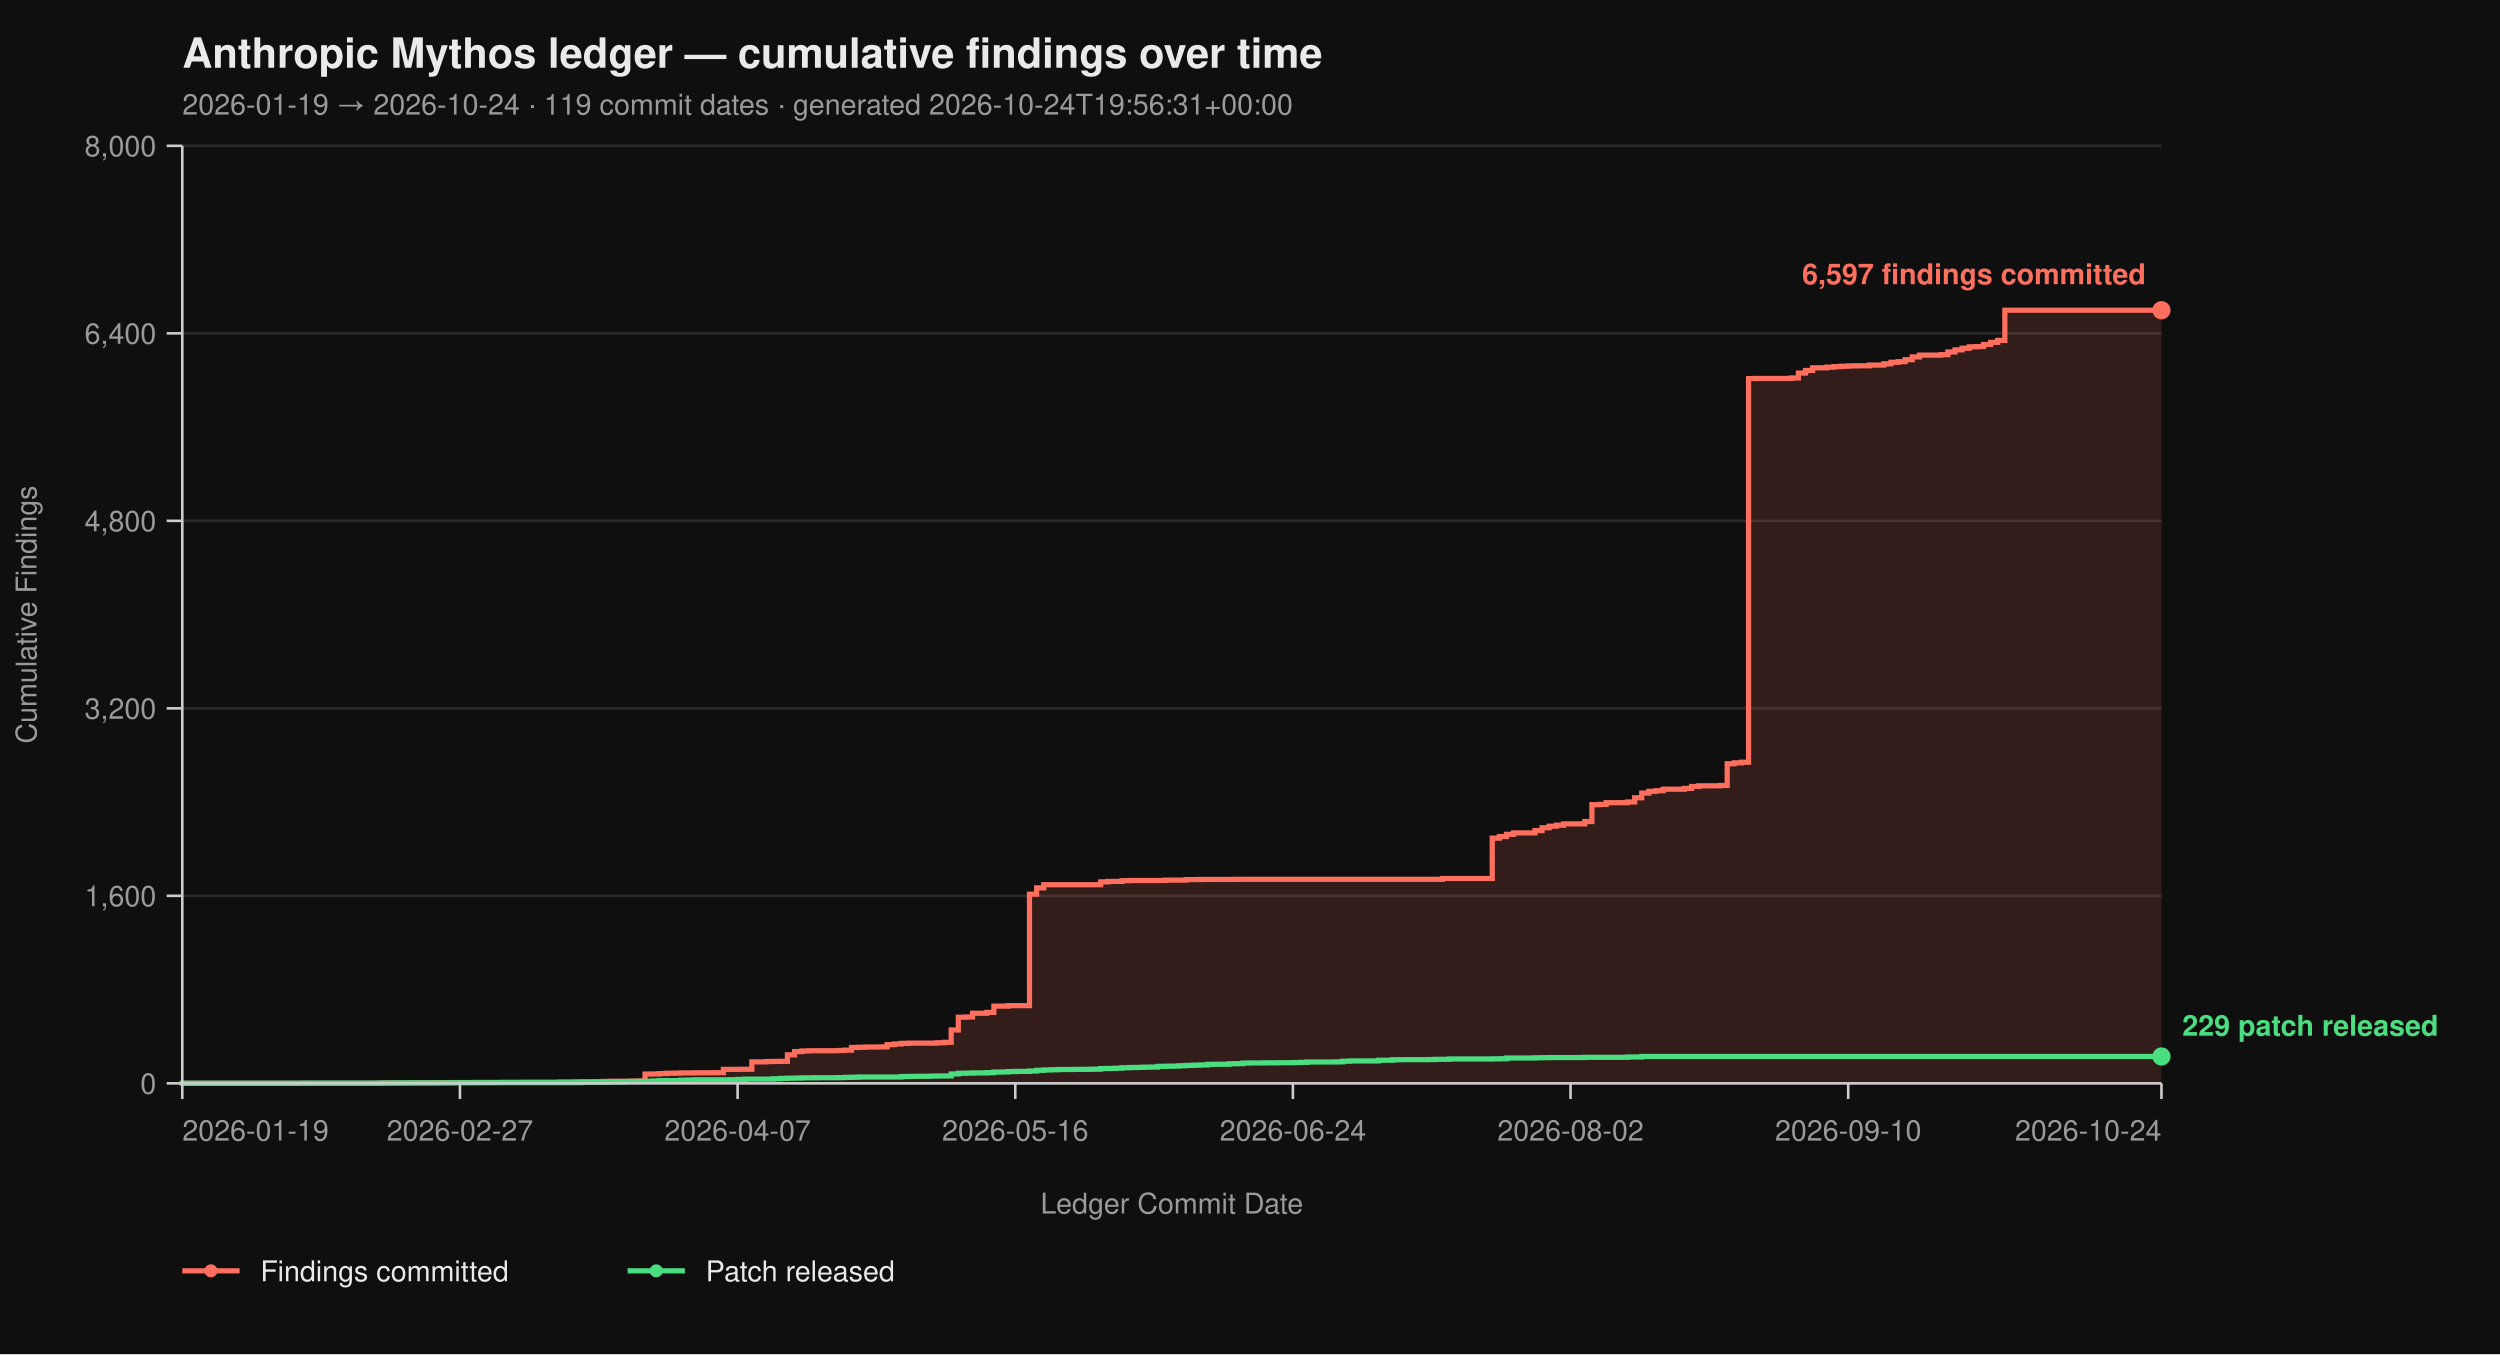
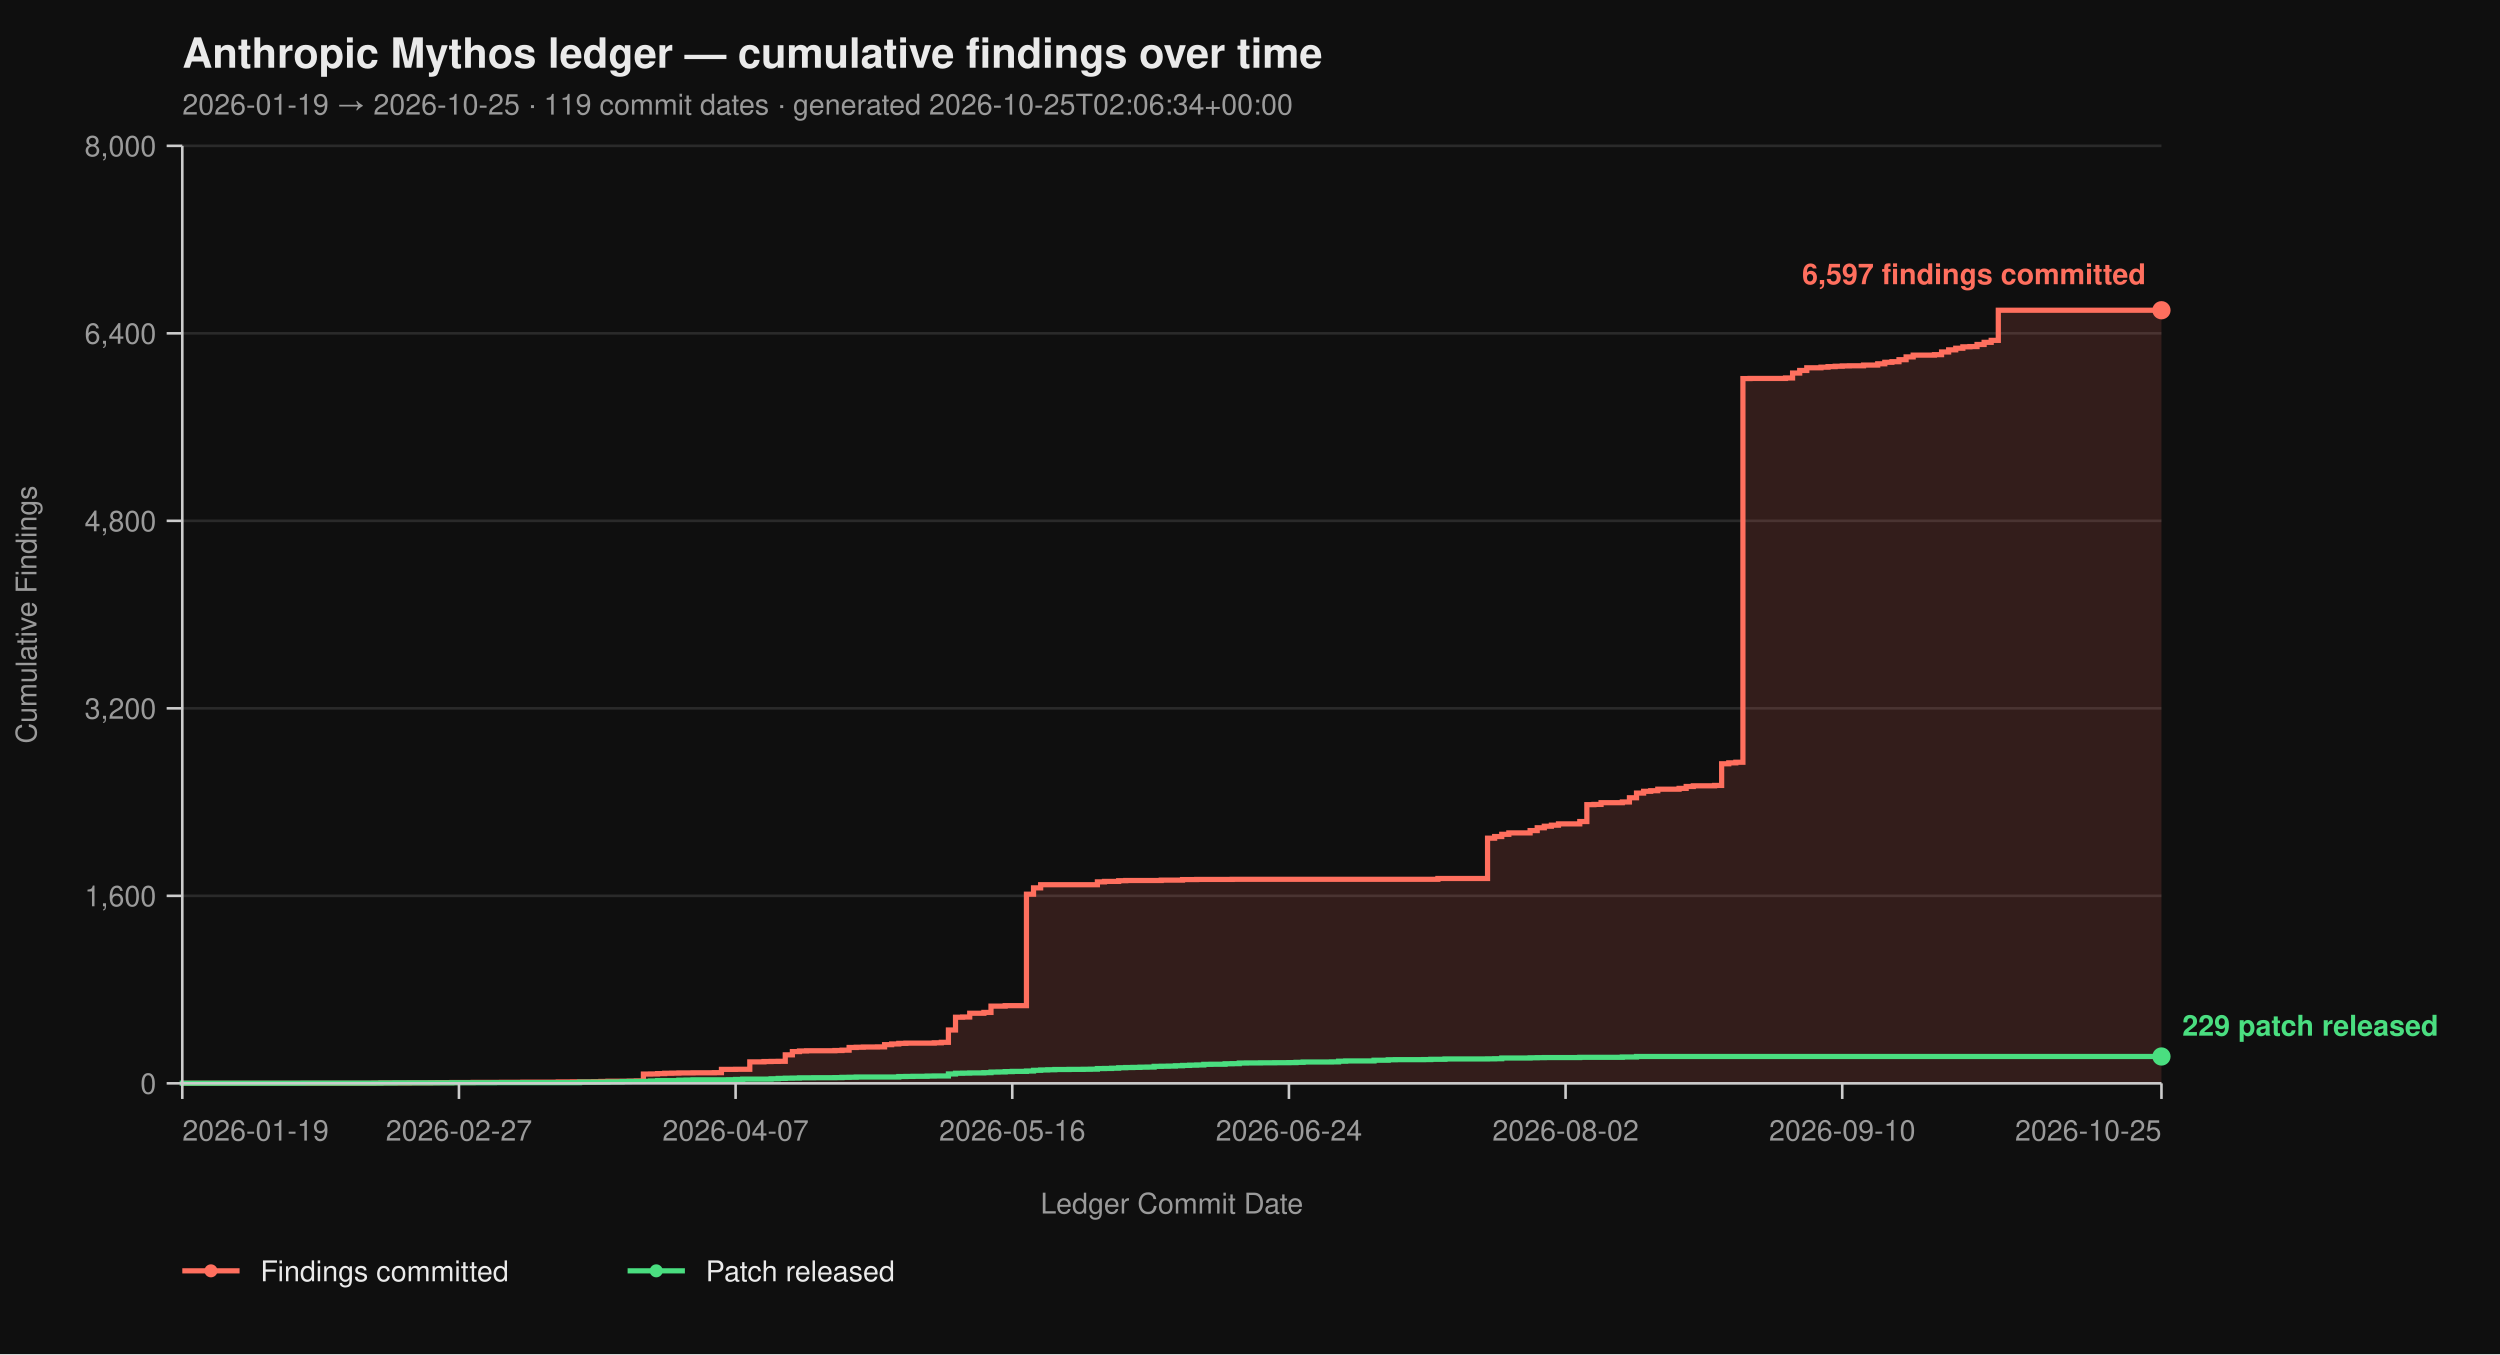
<svg xmlns="http://www.w3.org/2000/svg" viewBox="0 0 960 520" width="960" height="520" font-family="-apple-system, BlinkMacSystemFont, 'Segoe UI', Helvetica, Arial, sans-serif">
  <rect width="100%" height="100%" fill="#0f0f0f" />
  <text x="70" y="26" fill="#eaeaea" font-size="16" font-weight="700">Anthropic Mythos ledger — cumulative findings over time</text>
-   <text x="70" y="44" fill="#9a9a9a" font-size="11">2026-01-19 → 2026-10-24  ·  119 commit dates  ·  generated 2026-10-24T19:56:31+00:00</text>
+   <text x="70" y="44" fill="#9a9a9a" font-size="11">2026-01-19 → 2026-10-25  ·  119 commit dates  ·  generated 2026-10-25T02:06:34+00:00</text>
  <line x1="70" y1="416.00" x2="830" y2="416.00" stroke="#2a2a2a" stroke-width="1" />
  <line x1="70" y1="344.00" x2="830" y2="344.00" stroke="#2a2a2a" stroke-width="1" />
  <line x1="70" y1="272.00" x2="830" y2="272.00" stroke="#2a2a2a" stroke-width="1" />
  <line x1="70" y1="200.00" x2="830" y2="200.00" stroke="#2a2a2a" stroke-width="1" />
  <line x1="70" y1="128.00" x2="830" y2="128.00" stroke="#2a2a2a" stroke-width="1" />
  <line x1="70" y1="56.00" x2="830" y2="56.00" stroke="#2a2a2a" stroke-width="1" />
-   <path d="M 70.00 416.00 L 143.81 416.00 L 143.81 415.95 L 146.55 415.95 L 146.55 415.87 L 157.48 415.87 L 157.48 415.82 L 165.68 415.82 L 165.68 415.77 L 168.42 415.77 L 168.42 415.73 L 173.88 415.73 L 173.88 415.69 L 182.09 415.69 L 182.09 415.64 L 193.02 415.64 L 193.02 415.60 L 201.22 415.60 L 201.22 415.55 L 214.89 415.55 L 214.89 415.46 L 220.36 415.46 L 220.36 415.42 L 228.56 415.42 L 228.56 415.37 L 231.29 415.37 L 231.29 415.28 L 234.03 415.28 L 234.03 415.19 L 242.23 415.19 L 242.23 415.14 L 244.96 415.14 L 244.96 415.06 L 247.70 415.06 L 247.70 412.44 L 250.43 412.44 L 250.43 412.40 L 253.17 412.40 L 253.17 412.26 L 255.90 412.26 L 255.90 412.13 L 258.63 412.13 L 258.63 412.08 L 261.37 412.08 L 261.37 412.00 L 266.83 412.00 L 266.83 411.95 L 275.04 411.95 L 275.04 411.90 L 277.77 411.90 L 277.77 410.64 L 283.24 410.64 L 283.24 410.60 L 288.71 410.60 L 288.71 407.76 L 294.17 407.76 L 294.17 407.63 L 296.91 407.63 L 296.91 407.58 L 299.64 407.58 L 299.64 407.54 L 302.37 407.54 L 302.37 405.06 L 305.11 405.06 L 305.11 403.81 L 307.84 403.81 L 307.84 403.58 L 310.58 403.58 L 310.58 403.49 L 321.51 403.49 L 321.51 403.40 L 324.24 403.40 L 324.24 403.26 L 326.98 403.26 L 326.98 402.23 L 329.71 402.23 L 329.71 402.14 L 332.45 402.14 L 332.45 402.05 L 337.91 402.05 L 337.91 402.00 L 340.65 402.00 L 340.65 401.15 L 343.38 401.15 L 343.38 400.88 L 346.12 400.88 L 346.12 400.65 L 348.85 400.65 L 348.85 400.56 L 359.78 400.56 L 359.78 400.43 L 362.52 400.43 L 362.52 400.25 L 365.25 400.25 L 365.25 395.52 L 367.99 395.52 L 367.99 390.62 L 370.72 390.62 L 370.72 390.53 L 373.45 390.53 L 373.45 389.09 L 378.92 389.09 L 378.92 388.77 L 381.65 388.77 L 381.65 386.35 L 387.12 386.35 L 387.12 386.17 L 395.32 386.17 L 395.32 343.37 L 398.06 343.37 L 398.06 340.94 L 400.79 340.94 L 400.79 339.73 L 422.66 339.73 L 422.66 338.64 L 425.40 338.64 L 425.40 338.46 L 430.86 338.46 L 430.86 338.19 L 433.60 338.19 L 433.60 338.11 L 447.27 338.11 L 447.27 337.97 L 455.47 337.97 L 455.47 337.75 L 460.94 337.75 L 460.94 337.70 L 474.60 337.70 L 474.60 337.65 L 553.88 337.65 L 553.88 337.34 L 573.02 337.34 L 573.02 321.86 L 575.76 321.86 L 575.76 321.23 L 578.49 321.23 L 578.49 320.38 L 581.22 320.38 L 581.22 319.83 L 589.42 319.83 L 589.42 318.94 L 592.16 318.94 L 592.16 317.86 L 594.89 317.86 L 594.89 317.27 L 597.63 317.27 L 597.63 316.87 L 600.36 316.87 L 600.36 316.37 L 608.56 316.37 L 608.56 315.47 L 611.29 315.47 L 611.29 308.99 L 614.03 308.99 L 614.03 308.90 L 616.76 308.90 L 616.76 308.23 L 624.96 308.23 L 624.96 307.96 L 627.70 307.96 L 627.70 306.34 L 630.43 306.34 L 630.43 304.54 L 633.17 304.54 L 633.17 303.86 L 635.90 303.86 L 635.90 303.63 L 638.63 303.63 L 638.63 303.05 L 646.83 303.05 L 646.83 302.74 L 649.57 302.74 L 649.57 302.01 L 652.30 302.01 L 652.30 301.75 L 660.50 301.75 L 660.50 301.61 L 663.24 301.61 L 663.24 293.29 L 665.97 293.29 L 665.97 292.93 L 668.71 292.93 L 668.71 292.70 L 671.44 292.70 L 671.44 145.37 L 674.17 145.37 L 674.17 145.32 L 687.84 145.32 L 687.84 145.14 L 690.58 145.14 L 690.58 143.25 L 693.31 143.25 L 693.31 142.26 L 696.04 142.26 L 696.04 141.23 L 701.51 141.23 L 701.51 141.00 L 704.24 141.00 L 704.24 140.78 L 706.98 140.78 L 706.98 140.64 L 709.71 140.64 L 709.71 140.51 L 712.45 140.51 L 712.45 140.46 L 717.91 140.46 L 717.91 140.19 L 723.38 140.19 L 723.38 139.70 L 726.12 139.70 L 726.12 139.12 L 728.85 139.12 L 728.85 138.89 L 731.58 138.89 L 731.58 138.12 L 734.32 138.12 L 734.32 137.05 L 737.05 137.05 L 737.05 136.37 L 745.25 136.37 L 745.25 136.19 L 747.99 136.19 L 747.99 135.16 L 750.72 135.16 L 750.72 134.34 L 753.45 134.34 L 753.45 133.72 L 756.19 133.72 L 756.19 133.18 L 758.92 133.18 L 758.92 133.08 L 761.65 133.08 L 761.65 132.28 L 764.39 132.28 L 764.39 131.46 L 767.12 131.46 L 767.12 130.70 L 769.86 130.70 L 769.86 119.13 L 830.00 119.13 L 830.00 416.00 Z" fill="#ff6f5e26" stroke="none" />
-   <path d="M 70.00 416.00 L 143.81 416.00 L 143.81 415.95 L 146.55 415.95 L 146.55 415.87 L 157.48 415.87 L 157.48 415.82 L 165.68 415.82 L 165.68 415.77 L 168.42 415.77 L 168.42 415.73 L 173.88 415.73 L 173.88 415.69 L 182.09 415.69 L 182.09 415.64 L 193.02 415.64 L 193.02 415.60 L 201.22 415.60 L 201.22 415.55 L 214.89 415.55 L 214.89 415.46 L 220.36 415.46 L 220.36 415.42 L 228.56 415.42 L 228.56 415.37 L 231.29 415.37 L 231.29 415.28 L 234.03 415.28 L 234.03 415.19 L 242.23 415.19 L 242.23 415.14 L 244.96 415.14 L 244.96 415.06 L 247.70 415.06 L 247.70 412.44 L 250.43 412.44 L 250.43 412.40 L 253.17 412.40 L 253.17 412.26 L 255.90 412.26 L 255.90 412.13 L 258.63 412.13 L 258.63 412.08 L 261.37 412.08 L 261.37 412.00 L 266.83 412.00 L 266.83 411.95 L 275.04 411.95 L 275.04 411.90 L 277.77 411.90 L 277.77 410.64 L 283.24 410.64 L 283.24 410.60 L 288.71 410.60 L 288.71 407.76 L 294.17 407.76 L 294.17 407.63 L 296.91 407.63 L 296.91 407.58 L 299.64 407.58 L 299.64 407.54 L 302.37 407.54 L 302.37 405.06 L 305.11 405.06 L 305.11 403.81 L 307.84 403.81 L 307.84 403.58 L 310.58 403.58 L 310.58 403.49 L 321.51 403.49 L 321.51 403.40 L 324.24 403.40 L 324.24 403.26 L 326.98 403.26 L 326.98 402.23 L 329.71 402.23 L 329.71 402.14 L 332.45 402.14 L 332.45 402.05 L 337.91 402.05 L 337.91 402.00 L 340.65 402.00 L 340.65 401.15 L 343.38 401.15 L 343.38 400.88 L 346.12 400.88 L 346.12 400.65 L 348.85 400.65 L 348.85 400.56 L 359.78 400.56 L 359.78 400.43 L 362.52 400.43 L 362.52 400.25 L 365.25 400.25 L 365.25 395.52 L 367.99 395.52 L 367.99 390.62 L 370.72 390.62 L 370.72 390.53 L 373.45 390.53 L 373.45 389.09 L 378.92 389.09 L 378.92 388.77 L 381.65 388.77 L 381.65 386.35 L 387.12 386.35 L 387.12 386.17 L 395.32 386.17 L 395.32 343.37 L 398.06 343.37 L 398.06 340.94 L 400.79 340.94 L 400.79 339.73 L 422.66 339.73 L 422.66 338.64 L 425.40 338.64 L 425.40 338.46 L 430.86 338.46 L 430.86 338.19 L 433.60 338.19 L 433.60 338.11 L 447.27 338.11 L 447.27 337.97 L 455.47 337.97 L 455.47 337.75 L 460.94 337.75 L 460.94 337.70 L 474.60 337.70 L 474.60 337.65 L 553.88 337.65 L 553.88 337.34 L 573.02 337.34 L 573.02 321.86 L 575.76 321.86 L 575.76 321.23 L 578.49 321.23 L 578.49 320.38 L 581.22 320.38 L 581.22 319.83 L 589.42 319.83 L 589.42 318.94 L 592.16 318.94 L 592.16 317.86 L 594.89 317.86 L 594.89 317.27 L 597.63 317.27 L 597.63 316.87 L 600.36 316.87 L 600.36 316.37 L 608.56 316.37 L 608.56 315.47 L 611.29 315.47 L 611.29 308.99 L 614.03 308.99 L 614.03 308.90 L 616.76 308.90 L 616.76 308.23 L 624.96 308.23 L 624.96 307.96 L 627.70 307.96 L 627.70 306.34 L 630.43 306.34 L 630.43 304.54 L 633.17 304.54 L 633.17 303.86 L 635.90 303.86 L 635.90 303.63 L 638.63 303.63 L 638.63 303.05 L 646.83 303.05 L 646.83 302.74 L 649.57 302.74 L 649.57 302.01 L 652.30 302.01 L 652.30 301.75 L 660.50 301.75 L 660.50 301.61 L 663.24 301.61 L 663.24 293.29 L 665.97 293.29 L 665.97 292.93 L 668.71 292.93 L 668.71 292.70 L 671.44 292.70 L 671.44 145.37 L 674.17 145.37 L 674.17 145.32 L 687.84 145.32 L 687.84 145.14 L 690.58 145.14 L 690.58 143.25 L 693.31 143.25 L 693.31 142.26 L 696.04 142.26 L 696.04 141.23 L 701.51 141.23 L 701.51 141.00 L 704.24 141.00 L 704.24 140.78 L 706.98 140.78 L 706.98 140.64 L 709.71 140.64 L 709.71 140.51 L 712.45 140.51 L 712.45 140.46 L 717.91 140.46 L 717.91 140.19 L 723.38 140.19 L 723.38 139.70 L 726.12 139.70 L 726.12 139.12 L 728.85 139.12 L 728.85 138.89 L 731.58 138.89 L 731.58 138.12 L 734.32 138.12 L 734.32 137.05 L 737.05 137.05 L 737.05 136.37 L 745.25 136.37 L 745.25 136.19 L 747.99 136.19 L 747.99 135.16 L 750.72 135.16 L 750.72 134.34 L 753.45 134.34 L 753.45 133.72 L 756.19 133.72 L 756.19 133.18 L 758.92 133.18 L 758.92 133.08 L 761.65 133.08 L 761.65 132.28 L 764.39 132.28 L 764.39 131.46 L 767.12 131.46 L 767.12 130.70 L 769.86 130.70 L 769.86 119.13 L 830.00 119.13" fill="none" stroke="#ff6f5e" stroke-width="2" stroke-linejoin="miter" stroke-linecap="butt" />
-   <path d="M 70.00 416.00 L 70.00 416.00 L 70.00 415.95 L 116.47 415.95 L 116.47 415.91 L 146.55 415.91 L 146.55 415.87 L 152.01 415.87 L 152.01 415.82 L 173.88 415.82 L 173.88 415.77 L 190.29 415.77 L 190.29 415.73 L 223.09 415.73 L 223.09 415.55 L 234.03 415.55 L 234.03 415.46 L 239.50 415.46 L 239.50 415.32 L 242.23 415.32 L 242.23 415.28 L 247.70 415.28 L 247.70 415.24 L 250.43 415.24 L 250.43 415.10 L 253.17 415.10 L 253.17 414.96 L 261.37 414.96 L 261.37 414.79 L 264.10 414.79 L 264.10 414.74 L 266.83 414.74 L 266.83 414.65 L 280.50 414.65 L 280.50 414.61 L 283.24 414.61 L 283.24 414.51 L 285.97 414.51 L 285.97 414.38 L 296.91 414.38 L 296.91 414.25 L 299.64 414.25 L 299.64 414.11 L 302.37 414.11 L 302.37 414.02 L 305.11 414.02 L 305.11 413.98 L 307.84 413.98 L 307.84 413.88 L 313.31 413.88 L 313.31 413.84 L 321.51 413.84 L 321.51 413.80 L 324.24 413.80 L 324.24 413.70 L 326.98 413.70 L 326.98 413.66 L 329.71 413.66 L 329.71 413.57 L 346.12 413.57 L 346.12 413.39 L 348.85 413.39 L 348.85 413.35 L 351.58 413.35 L 351.58 413.30 L 357.05 413.30 L 357.05 413.21 L 359.78 413.21 L 359.78 413.17 L 365.25 413.17 L 365.25 412.40 L 367.99 412.40 L 367.99 412.13 L 370.72 412.13 L 370.72 412.08 L 373.45 412.08 L 373.45 412.00 L 378.92 412.00 L 378.92 411.90 L 381.65 411.90 L 381.65 411.68 L 384.39 411.68 L 384.39 411.63 L 387.12 411.63 L 387.12 411.50 L 389.86 411.50 L 389.86 411.41 L 395.32 411.41 L 395.32 411.27 L 398.06 411.27 L 398.06 411.00 L 400.79 411.00 L 400.79 410.87 L 403.53 410.87 L 403.53 410.78 L 406.26 410.78 L 406.26 410.69 L 411.73 410.69 L 411.73 410.64 L 417.19 410.64 L 417.19 410.60 L 419.93 410.60 L 419.93 410.56 L 422.66 410.56 L 422.66 410.33 L 425.40 410.33 L 425.40 410.29 L 428.13 410.29 L 428.13 410.19 L 430.86 410.19 L 430.86 410.01 L 433.60 410.01 L 433.60 409.93 L 436.33 409.93 L 436.33 409.88 L 439.06 409.88 L 439.06 409.79 L 441.80 409.79 L 441.80 409.75 L 444.53 409.75 L 444.53 409.48 L 447.27 409.48 L 447.27 409.43 L 450.00 409.43 L 450.00 409.38 L 452.73 409.38 L 452.73 409.25 L 455.47 409.25 L 455.47 409.12 L 458.20 409.12 L 458.20 409.02 L 460.94 409.02 L 460.94 408.94 L 463.67 408.94 L 463.67 408.71 L 466.40 408.71 L 466.40 408.67 L 471.87 408.67 L 471.87 408.49 L 474.60 408.49 L 474.60 408.44 L 477.34 408.44 L 477.34 408.21 L 480.07 408.21 L 480.07 408.17 L 485.54 408.17 L 485.54 408.12 L 491.01 408.12 L 491.01 408.08 L 496.47 408.08 L 496.47 408.04 L 499.21 408.04 L 499.21 407.94 L 501.94 407.94 L 501.94 407.81 L 512.88 407.81 L 512.88 407.76 L 515.61 407.76 L 515.61 407.50 L 518.35 407.50 L 518.35 407.40 L 529.28 407.40 L 529.28 407.13 L 534.75 407.13 L 534.75 406.95 L 537.48 406.95 L 537.48 406.91 L 548.42 406.91 L 548.42 406.87 L 551.15 406.87 L 551.15 406.77 L 556.62 406.77 L 556.62 406.64 L 573.02 406.64 L 573.02 406.60 L 575.76 406.60 L 575.76 406.55 L 578.49 406.55 L 578.49 406.28 L 589.42 406.28 L 589.42 406.19 L 592.16 406.19 L 592.16 406.14 L 594.89 406.14 L 594.89 406.10 L 608.56 406.10 L 608.56 406.01 L 624.96 406.01 L 624.96 405.88 L 630.43 405.88 L 630.43 405.69 L 830.00 405.69" fill="none" stroke="#4ade80" stroke-width="2" stroke-linejoin="miter" stroke-linecap="butt" />
+   <path d="M 70.00 416.00 L 143.55 416.00 L 143.55 415.95 L 146.27 415.95 L 146.27 415.87 L 157.17 415.87 L 157.17 415.82 L 165.34 415.82 L 165.34 415.77 L 168.06 415.77 L 168.06 415.73 L 173.51 415.73 L 173.51 415.69 L 181.68 415.69 L 181.68 415.64 L 192.58 415.64 L 192.58 415.60 L 200.75 415.60 L 200.75 415.55 L 214.37 415.55 L 214.37 415.46 L 219.82 415.46 L 219.82 415.42 L 227.99 415.42 L 227.99 415.37 L 230.72 415.37 L 230.72 415.28 L 233.44 415.28 L 233.44 415.19 L 241.61 415.19 L 241.61 415.14 L 244.34 415.14 L 244.34 415.06 L 247.06 415.06 L 247.06 412.44 L 249.78 412.44 L 249.78 412.40 L 252.51 412.40 L 252.51 412.26 L 255.23 412.26 L 255.23 412.13 L 257.96 412.13 L 257.96 412.08 L 260.68 412.08 L 260.68 412.00 L 266.13 412.00 L 266.13 411.95 L 274.30 411.95 L 274.30 411.90 L 277.03 411.90 L 277.03 410.64 L 282.47 410.64 L 282.47 410.60 L 287.92 410.60 L 287.92 407.76 L 293.37 407.76 L 293.37 407.63 L 296.09 407.63 L 296.09 407.58 L 298.82 407.58 L 298.82 407.54 L 301.54 407.54 L 301.54 405.06 L 304.27 405.06 L 304.27 403.81 L 306.99 403.81 L 306.99 403.58 L 309.71 403.58 L 309.71 403.49 L 320.61 403.49 L 320.61 403.40 L 323.33 403.40 L 323.33 403.26 L 326.06 403.26 L 326.06 402.23 L 328.78 402.23 L 328.78 402.14 L 331.51 402.14 L 331.51 402.05 L 336.95 402.05 L 336.95 402.00 L 339.68 402.00 L 339.68 401.15 L 342.40 401.15 L 342.40 400.88 L 345.13 400.88 L 345.13 400.65 L 347.85 400.65 L 347.85 400.56 L 358.75 400.56 L 358.75 400.43 L 361.47 400.43 L 361.47 400.25 L 364.19 400.25 L 364.19 395.52 L 366.92 395.52 L 366.92 390.62 L 369.64 390.62 L 369.64 390.53 L 372.37 390.53 L 372.37 389.09 L 377.81 389.09 L 377.81 388.77 L 380.54 388.77 L 380.54 386.35 L 385.99 386.35 L 385.99 386.17 L 394.16 386.17 L 394.16 343.37 L 396.88 343.37 L 396.88 340.94 L 399.61 340.94 L 399.61 339.73 L 421.40 339.73 L 421.40 338.64 L 424.12 338.64 L 424.12 338.46 L 429.57 338.46 L 429.57 338.19 L 432.29 338.19 L 432.29 338.11 L 445.91 338.11 L 445.91 337.97 L 454.09 337.97 L 454.09 337.75 L 459.53 337.75 L 459.53 337.70 L 473.15 337.70 L 473.15 337.65 L 552.15 337.65 L 552.15 337.34 L 571.22 337.34 L 571.22 321.86 L 573.94 321.86 L 573.94 321.23 L 576.67 321.23 L 576.67 320.38 L 579.39 320.38 L 579.39 319.83 L 587.56 319.83 L 587.56 318.94 L 590.29 318.94 L 590.29 317.86 L 593.01 317.86 L 593.01 317.27 L 595.73 317.27 L 595.73 316.87 L 598.46 316.87 L 598.46 316.37 L 606.63 316.37 L 606.63 315.47 L 609.35 315.47 L 609.35 308.99 L 612.08 308.99 L 612.08 308.90 L 614.80 308.90 L 614.80 308.23 L 622.97 308.23 L 622.97 307.96 L 625.70 307.96 L 625.70 306.34 L 628.42 306.34 L 628.42 304.54 L 631.15 304.54 L 631.15 303.86 L 633.87 303.86 L 633.87 303.63 L 636.59 303.63 L 636.59 303.05 L 644.77 303.05 L 644.77 302.74 L 647.49 302.74 L 647.49 302.01 L 650.22 302.01 L 650.22 301.75 L 658.39 301.75 L 658.39 301.61 L 661.11 301.61 L 661.11 293.29 L 663.84 293.29 L 663.84 292.93 L 666.56 292.93 L 666.56 292.70 L 669.28 292.70 L 669.28 145.37 L 672.01 145.37 L 672.01 145.32 L 685.63 145.32 L 685.63 145.14 L 688.35 145.14 L 688.35 143.25 L 691.08 143.25 L 691.08 142.26 L 693.80 142.26 L 693.80 141.23 L 699.25 141.23 L 699.25 141.00 L 701.97 141.00 L 701.97 140.78 L 704.70 140.78 L 704.70 140.64 L 707.42 140.64 L 707.42 140.51 L 710.14 140.51 L 710.14 140.46 L 715.59 140.46 L 715.59 140.19 L 721.04 140.19 L 721.04 139.70 L 723.76 139.70 L 723.76 139.12 L 726.49 139.12 L 726.49 138.89 L 729.21 138.89 L 729.21 138.12 L 731.94 138.12 L 731.94 137.05 L 734.66 137.05 L 734.66 136.37 L 742.83 136.37 L 742.83 136.19 L 745.56 136.19 L 745.56 135.16 L 748.28 135.16 L 748.28 134.34 L 751.00 134.34 L 751.00 133.72 L 753.73 133.72 L 753.73 133.18 L 756.45 133.18 L 756.45 133.08 L 759.18 133.08 L 759.18 132.28 L 761.90 132.28 L 761.90 131.46 L 764.62 131.46 L 764.62 130.70 L 767.35 130.70 L 767.35 119.13 L 830.00 119.13 L 830.00 416.00 Z" fill="#ff6f5e26" stroke="none" />
+   <path d="M 70.00 416.00 L 143.55 416.00 L 143.55 415.95 L 146.27 415.95 L 146.27 415.87 L 157.17 415.87 L 157.17 415.82 L 165.34 415.82 L 165.34 415.77 L 168.06 415.77 L 168.06 415.73 L 173.51 415.73 L 173.51 415.69 L 181.68 415.69 L 181.68 415.64 L 192.58 415.64 L 192.58 415.60 L 200.75 415.60 L 200.75 415.55 L 214.37 415.55 L 214.37 415.46 L 219.82 415.46 L 219.82 415.42 L 227.99 415.42 L 227.99 415.37 L 230.72 415.37 L 230.72 415.28 L 233.44 415.28 L 233.44 415.19 L 241.61 415.19 L 241.61 415.14 L 244.34 415.14 L 244.34 415.06 L 247.06 415.06 L 247.06 412.44 L 249.78 412.44 L 249.78 412.40 L 252.51 412.40 L 252.51 412.26 L 255.23 412.26 L 255.23 412.13 L 257.96 412.13 L 257.96 412.08 L 260.68 412.08 L 260.68 412.00 L 266.13 412.00 L 266.13 411.95 L 274.30 411.95 L 274.30 411.90 L 277.03 411.90 L 277.03 410.64 L 282.47 410.64 L 282.47 410.60 L 287.92 410.60 L 287.92 407.76 L 293.37 407.76 L 293.37 407.63 L 296.09 407.63 L 296.09 407.58 L 298.82 407.58 L 298.82 407.54 L 301.54 407.54 L 301.54 405.06 L 304.27 405.06 L 304.27 403.81 L 306.99 403.81 L 306.99 403.58 L 309.71 403.58 L 309.71 403.49 L 320.61 403.49 L 320.61 403.40 L 323.33 403.40 L 323.33 403.26 L 326.06 403.26 L 326.06 402.23 L 328.78 402.23 L 328.78 402.14 L 331.51 402.14 L 331.51 402.05 L 336.95 402.05 L 336.95 402.00 L 339.68 402.00 L 339.68 401.15 L 342.40 401.15 L 342.40 400.88 L 345.13 400.88 L 345.13 400.65 L 347.85 400.65 L 347.85 400.56 L 358.75 400.56 L 358.75 400.43 L 361.47 400.43 L 361.47 400.25 L 364.19 400.25 L 364.19 395.52 L 366.92 395.52 L 366.92 390.62 L 369.64 390.62 L 369.64 390.53 L 372.37 390.53 L 372.37 389.09 L 377.81 389.09 L 377.81 388.77 L 380.54 388.77 L 380.54 386.35 L 385.99 386.35 L 385.99 386.17 L 394.16 386.17 L 394.16 343.37 L 396.88 343.37 L 396.88 340.94 L 399.61 340.94 L 399.61 339.73 L 421.40 339.73 L 421.40 338.64 L 424.12 338.64 L 424.12 338.46 L 429.57 338.46 L 429.57 338.19 L 432.29 338.19 L 432.29 338.11 L 445.91 338.11 L 445.91 337.97 L 454.09 337.97 L 454.09 337.75 L 459.53 337.75 L 459.53 337.70 L 473.15 337.70 L 473.15 337.65 L 552.15 337.65 L 552.15 337.34 L 571.22 337.34 L 571.22 321.86 L 573.94 321.86 L 573.94 321.23 L 576.67 321.23 L 576.67 320.38 L 579.39 320.38 L 579.39 319.83 L 587.56 319.83 L 587.56 318.94 L 590.29 318.94 L 590.29 317.86 L 593.01 317.86 L 593.01 317.27 L 595.73 317.27 L 595.73 316.87 L 598.46 316.87 L 598.46 316.37 L 606.63 316.37 L 606.63 315.47 L 609.35 315.47 L 609.35 308.99 L 612.08 308.99 L 612.08 308.90 L 614.80 308.90 L 614.80 308.23 L 622.97 308.23 L 622.97 307.96 L 625.70 307.96 L 625.70 306.34 L 628.42 306.34 L 628.42 304.54 L 631.15 304.54 L 631.15 303.86 L 633.87 303.86 L 633.87 303.63 L 636.59 303.63 L 636.59 303.05 L 644.77 303.05 L 644.77 302.74 L 647.49 302.74 L 647.49 302.01 L 650.22 302.01 L 650.22 301.75 L 658.39 301.75 L 658.39 301.61 L 661.11 301.61 L 661.11 293.29 L 663.84 293.29 L 663.84 292.93 L 666.56 292.93 L 666.56 292.70 L 669.28 292.70 L 669.28 145.37 L 672.01 145.37 L 672.01 145.32 L 685.63 145.32 L 685.63 145.14 L 688.35 145.14 L 688.35 143.25 L 691.08 143.25 L 691.08 142.26 L 693.80 142.26 L 693.80 141.23 L 699.25 141.23 L 699.25 141.00 L 701.97 141.00 L 701.97 140.78 L 704.70 140.78 L 704.70 140.64 L 707.42 140.64 L 707.42 140.51 L 710.14 140.51 L 710.14 140.46 L 715.59 140.46 L 715.59 140.19 L 721.04 140.19 L 721.04 139.70 L 723.76 139.70 L 723.76 139.12 L 726.49 139.12 L 726.49 138.89 L 729.21 138.89 L 729.21 138.12 L 731.94 138.12 L 731.94 137.05 L 734.66 137.05 L 734.66 136.37 L 742.83 136.37 L 742.83 136.19 L 745.56 136.19 L 745.56 135.16 L 748.28 135.16 L 748.28 134.34 L 751.00 134.34 L 751.00 133.72 L 753.73 133.72 L 753.73 133.18 L 756.45 133.18 L 756.45 133.08 L 759.18 133.08 L 759.18 132.28 L 761.90 132.28 L 761.90 131.46 L 764.62 131.46 L 764.62 130.70 L 767.35 130.70 L 767.35 119.13 L 830.00 119.13" fill="none" stroke="#ff6f5e" stroke-width="2" stroke-linejoin="miter" stroke-linecap="butt" />
+   <path d="M 70.00 416.00 L 70.00 416.00 L 70.00 415.95 L 116.31 415.95 L 116.31 415.91 L 146.27 415.91 L 146.27 415.87 L 151.72 415.87 L 151.72 415.82 L 173.51 415.82 L 173.51 415.77 L 189.86 415.77 L 189.86 415.73 L 222.54 415.73 L 222.54 415.55 L 233.44 415.55 L 233.44 415.46 L 238.89 415.46 L 238.89 415.32 L 241.61 415.32 L 241.61 415.28 L 247.06 415.28 L 247.06 415.24 L 249.78 415.24 L 249.78 415.10 L 252.51 415.10 L 252.51 414.96 L 260.68 414.96 L 260.68 414.79 L 263.41 414.79 L 263.41 414.74 L 266.13 414.74 L 266.13 414.65 L 279.75 414.65 L 279.75 414.61 L 282.47 414.61 L 282.47 414.51 L 285.20 414.51 L 285.20 414.38 L 296.09 414.38 L 296.09 414.25 L 298.82 414.25 L 298.82 414.11 L 301.54 414.11 L 301.54 414.02 L 304.27 414.02 L 304.27 413.98 L 306.99 413.98 L 306.99 413.88 L 312.44 413.88 L 312.44 413.84 L 320.61 413.84 L 320.61 413.80 L 323.33 413.80 L 323.33 413.70 L 326.06 413.70 L 326.06 413.66 L 328.78 413.66 L 328.78 413.57 L 345.13 413.57 L 345.13 413.39 L 347.85 413.39 L 347.85 413.35 L 350.57 413.35 L 350.57 413.30 L 356.02 413.30 L 356.02 413.21 L 358.75 413.21 L 358.75 413.17 L 364.19 413.17 L 364.19 412.40 L 366.92 412.40 L 366.92 412.13 L 369.64 412.13 L 369.64 412.08 L 372.37 412.08 L 372.37 412.00 L 377.81 412.00 L 377.81 411.90 L 380.54 411.90 L 380.54 411.68 L 383.26 411.68 L 383.26 411.63 L 385.99 411.63 L 385.99 411.50 L 388.71 411.50 L 388.71 411.41 L 394.16 411.41 L 394.16 411.27 L 396.88 411.27 L 396.88 411.00 L 399.61 411.00 L 399.61 410.87 L 402.33 410.87 L 402.33 410.78 L 405.05 410.78 L 405.05 410.69 L 410.50 410.69 L 410.50 410.64 L 415.95 410.64 L 415.95 410.60 L 418.67 410.60 L 418.67 410.56 L 421.40 410.56 L 421.40 410.33 L 424.12 410.33 L 424.12 410.29 L 426.85 410.29 L 426.85 410.19 L 429.57 410.19 L 429.57 410.01 L 432.29 410.01 L 432.29 409.93 L 435.02 409.93 L 435.02 409.88 L 437.74 409.88 L 437.74 409.79 L 440.47 409.79 L 440.47 409.75 L 443.19 409.75 L 443.19 409.48 L 445.91 409.48 L 445.91 409.43 L 448.64 409.43 L 448.64 409.38 L 451.36 409.38 L 451.36 409.25 L 454.09 409.25 L 454.09 409.12 L 456.81 409.12 L 456.81 409.02 L 459.53 409.02 L 459.53 408.94 L 462.26 408.94 L 462.26 408.71 L 464.98 408.71 L 464.98 408.67 L 470.43 408.67 L 470.43 408.49 L 473.15 408.49 L 473.15 408.44 L 475.88 408.44 L 475.88 408.21 L 478.60 408.21 L 478.60 408.17 L 484.05 408.17 L 484.05 408.12 L 489.50 408.12 L 489.50 408.08 L 494.95 408.08 L 494.95 408.04 L 497.67 408.04 L 497.67 407.94 L 500.39 407.94 L 500.39 407.81 L 511.29 407.81 L 511.29 407.76 L 514.01 407.76 L 514.01 407.50 L 516.74 407.50 L 516.74 407.40 L 527.63 407.40 L 527.63 407.13 L 533.08 407.13 L 533.08 406.95 L 535.81 406.95 L 535.81 406.91 L 546.70 406.91 L 546.70 406.87 L 549.43 406.87 L 549.43 406.77 L 554.87 406.77 L 554.87 406.64 L 571.22 406.64 L 571.22 406.60 L 573.94 406.60 L 573.94 406.55 L 576.67 406.55 L 576.67 406.28 L 587.56 406.28 L 587.56 406.19 L 590.29 406.19 L 590.29 406.14 L 593.01 406.14 L 593.01 406.10 L 606.63 406.10 L 606.63 406.01 L 622.97 406.01 L 622.97 405.88 L 628.42 405.88 L 628.42 405.69 L 830.00 405.69" fill="none" stroke="#4ade80" stroke-width="2" stroke-linejoin="miter" stroke-linecap="butt" />
  <line x1="70" y1="56" x2="70" y2="416" stroke="#cccccc" stroke-width="1" />
  <line x1="70" y1="416" x2="830" y2="416" stroke="#cccccc" stroke-width="1" />
  <line x1="64" y1="416.00" x2="70" y2="416.00" stroke="#cccccc" stroke-width="1" />
  <line x1="64" y1="344.00" x2="70" y2="344.00" stroke="#cccccc" stroke-width="1" />
  <line x1="64" y1="272.00" x2="70" y2="272.00" stroke="#cccccc" stroke-width="1" />
  <line x1="64" y1="200.00" x2="70" y2="200.00" stroke="#cccccc" stroke-width="1" />
  <line x1="64" y1="128.00" x2="70" y2="128.00" stroke="#cccccc" stroke-width="1" />
  <line x1="64" y1="56.00" x2="70" y2="56.00" stroke="#cccccc" stroke-width="1" />
  <text x="60" y="420.00" text-anchor="end" fill="#9a9a9a" font-size="11">0</text>
  <text x="60" y="348.00" text-anchor="end" fill="#9a9a9a" font-size="11">1,600</text>
  <text x="60" y="276.00" text-anchor="end" fill="#9a9a9a" font-size="11">3,200</text>
  <text x="60" y="204.00" text-anchor="end" fill="#9a9a9a" font-size="11">4,800</text>
  <text x="60" y="132.00" text-anchor="end" fill="#9a9a9a" font-size="11">6,400</text>
  <text x="60" y="60.00" text-anchor="end" fill="#9a9a9a" font-size="11">8,000</text>
  <text x="14" y="236.00" fill="#9a9a9a" font-size="11" transform="rotate(-90 14 236.00)" text-anchor="middle">Cumulative Findings</text>
  <line x1="70.00" y1="416" x2="70.00" y2="422" stroke="#cccccc" stroke-width="1" />
-   <line x1="176.62" y1="416" x2="176.62" y2="422" stroke="#cccccc" stroke-width="1" />
-   <line x1="283.24" y1="416" x2="283.24" y2="422" stroke="#cccccc" stroke-width="1" />
-   <line x1="389.86" y1="416" x2="389.86" y2="422" stroke="#cccccc" stroke-width="1" />
-   <line x1="496.47" y1="416" x2="496.47" y2="422" stroke="#cccccc" stroke-width="1" />
-   <line x1="603.09" y1="416" x2="603.09" y2="422" stroke="#cccccc" stroke-width="1" />
-   <line x1="709.71" y1="416" x2="709.71" y2="422" stroke="#cccccc" stroke-width="1" />
+   <line x1="176.24" y1="416" x2="176.24" y2="422" stroke="#cccccc" stroke-width="1" />
+   <line x1="282.47" y1="416" x2="282.47" y2="422" stroke="#cccccc" stroke-width="1" />
+   <line x1="388.71" y1="416" x2="388.71" y2="422" stroke="#cccccc" stroke-width="1" />
+   <line x1="494.95" y1="416" x2="494.95" y2="422" stroke="#cccccc" stroke-width="1" />
+   <line x1="601.18" y1="416" x2="601.18" y2="422" stroke="#cccccc" stroke-width="1" />
+   <line x1="707.42" y1="416" x2="707.42" y2="422" stroke="#cccccc" stroke-width="1" />
  <line x1="830.00" y1="416" x2="830.00" y2="422" stroke="#cccccc" stroke-width="1" />
  <text x="70.00" y="438" text-anchor="start" fill="#9a9a9a" font-size="11">2026-01-19</text>
-   <text x="176.62" y="438" text-anchor="middle" fill="#9a9a9a" font-size="11">2026-02-27</text>
-   <text x="283.24" y="438" text-anchor="middle" fill="#9a9a9a" font-size="11">2026-04-07</text>
-   <text x="389.86" y="438" text-anchor="middle" fill="#9a9a9a" font-size="11">2026-05-16</text>
-   <text x="496.47" y="438" text-anchor="middle" fill="#9a9a9a" font-size="11">2026-06-24</text>
-   <text x="603.09" y="438" text-anchor="middle" fill="#9a9a9a" font-size="11">2026-08-02</text>
-   <text x="709.71" y="438" text-anchor="middle" fill="#9a9a9a" font-size="11">2026-09-10</text>
-   <text x="830.00" y="438" text-anchor="end" fill="#9a9a9a" font-size="11">2026-10-24</text>
+   <text x="176.24" y="438" text-anchor="middle" fill="#9a9a9a" font-size="11">2026-02-27</text>
+   <text x="282.47" y="438" text-anchor="middle" fill="#9a9a9a" font-size="11">2026-04-07</text>
+   <text x="388.71" y="438" text-anchor="middle" fill="#9a9a9a" font-size="11">2026-05-16</text>
+   <text x="494.95" y="438" text-anchor="middle" fill="#9a9a9a" font-size="11">2026-06-24</text>
+   <text x="601.18" y="438" text-anchor="middle" fill="#9a9a9a" font-size="11">2026-08-02</text>
+   <text x="707.42" y="438" text-anchor="middle" fill="#9a9a9a" font-size="11">2026-09-10</text>
+   <text x="830.00" y="438" text-anchor="end" fill="#9a9a9a" font-size="11">2026-10-25</text>
  <text x="450.00" y="466" fill="#9a9a9a" font-size="11" text-anchor="middle">Ledger Commit Date</text>
  <circle cx="830.00" cy="119.13" r="3.5" fill="#ff6f5e" />
  <text x="824.00" y="109.13" text-anchor="end" fill="#ff6f5e" font-size="11" font-weight="600">6,597 findings committed</text>
  <circle cx="830.00" cy="405.69" r="3.5" fill="#4ade80" />
  <text x="838.00" y="397.69" text-anchor="start" fill="#4ade80" font-size="11" font-weight="600">229 patch released</text>
  <line x1="70" y1="488" x2="92" y2="488" stroke="#ff6f5e" stroke-width="2" />
  <circle cx="81" cy="488" r="2.5" fill="#ff6f5e" />
  <text x="100" y="492" fill="#eaeaea" font-size="11">Findings committed</text>
  <line x1="241.0" y1="488" x2="263.0" y2="488" stroke="#4ade80" stroke-width="2" />
  <circle cx="252.0" cy="488" r="2.5" fill="#4ade80" />
  <text x="271.0" y="492" fill="#eaeaea" font-size="11">Patch released</text>
</svg>
